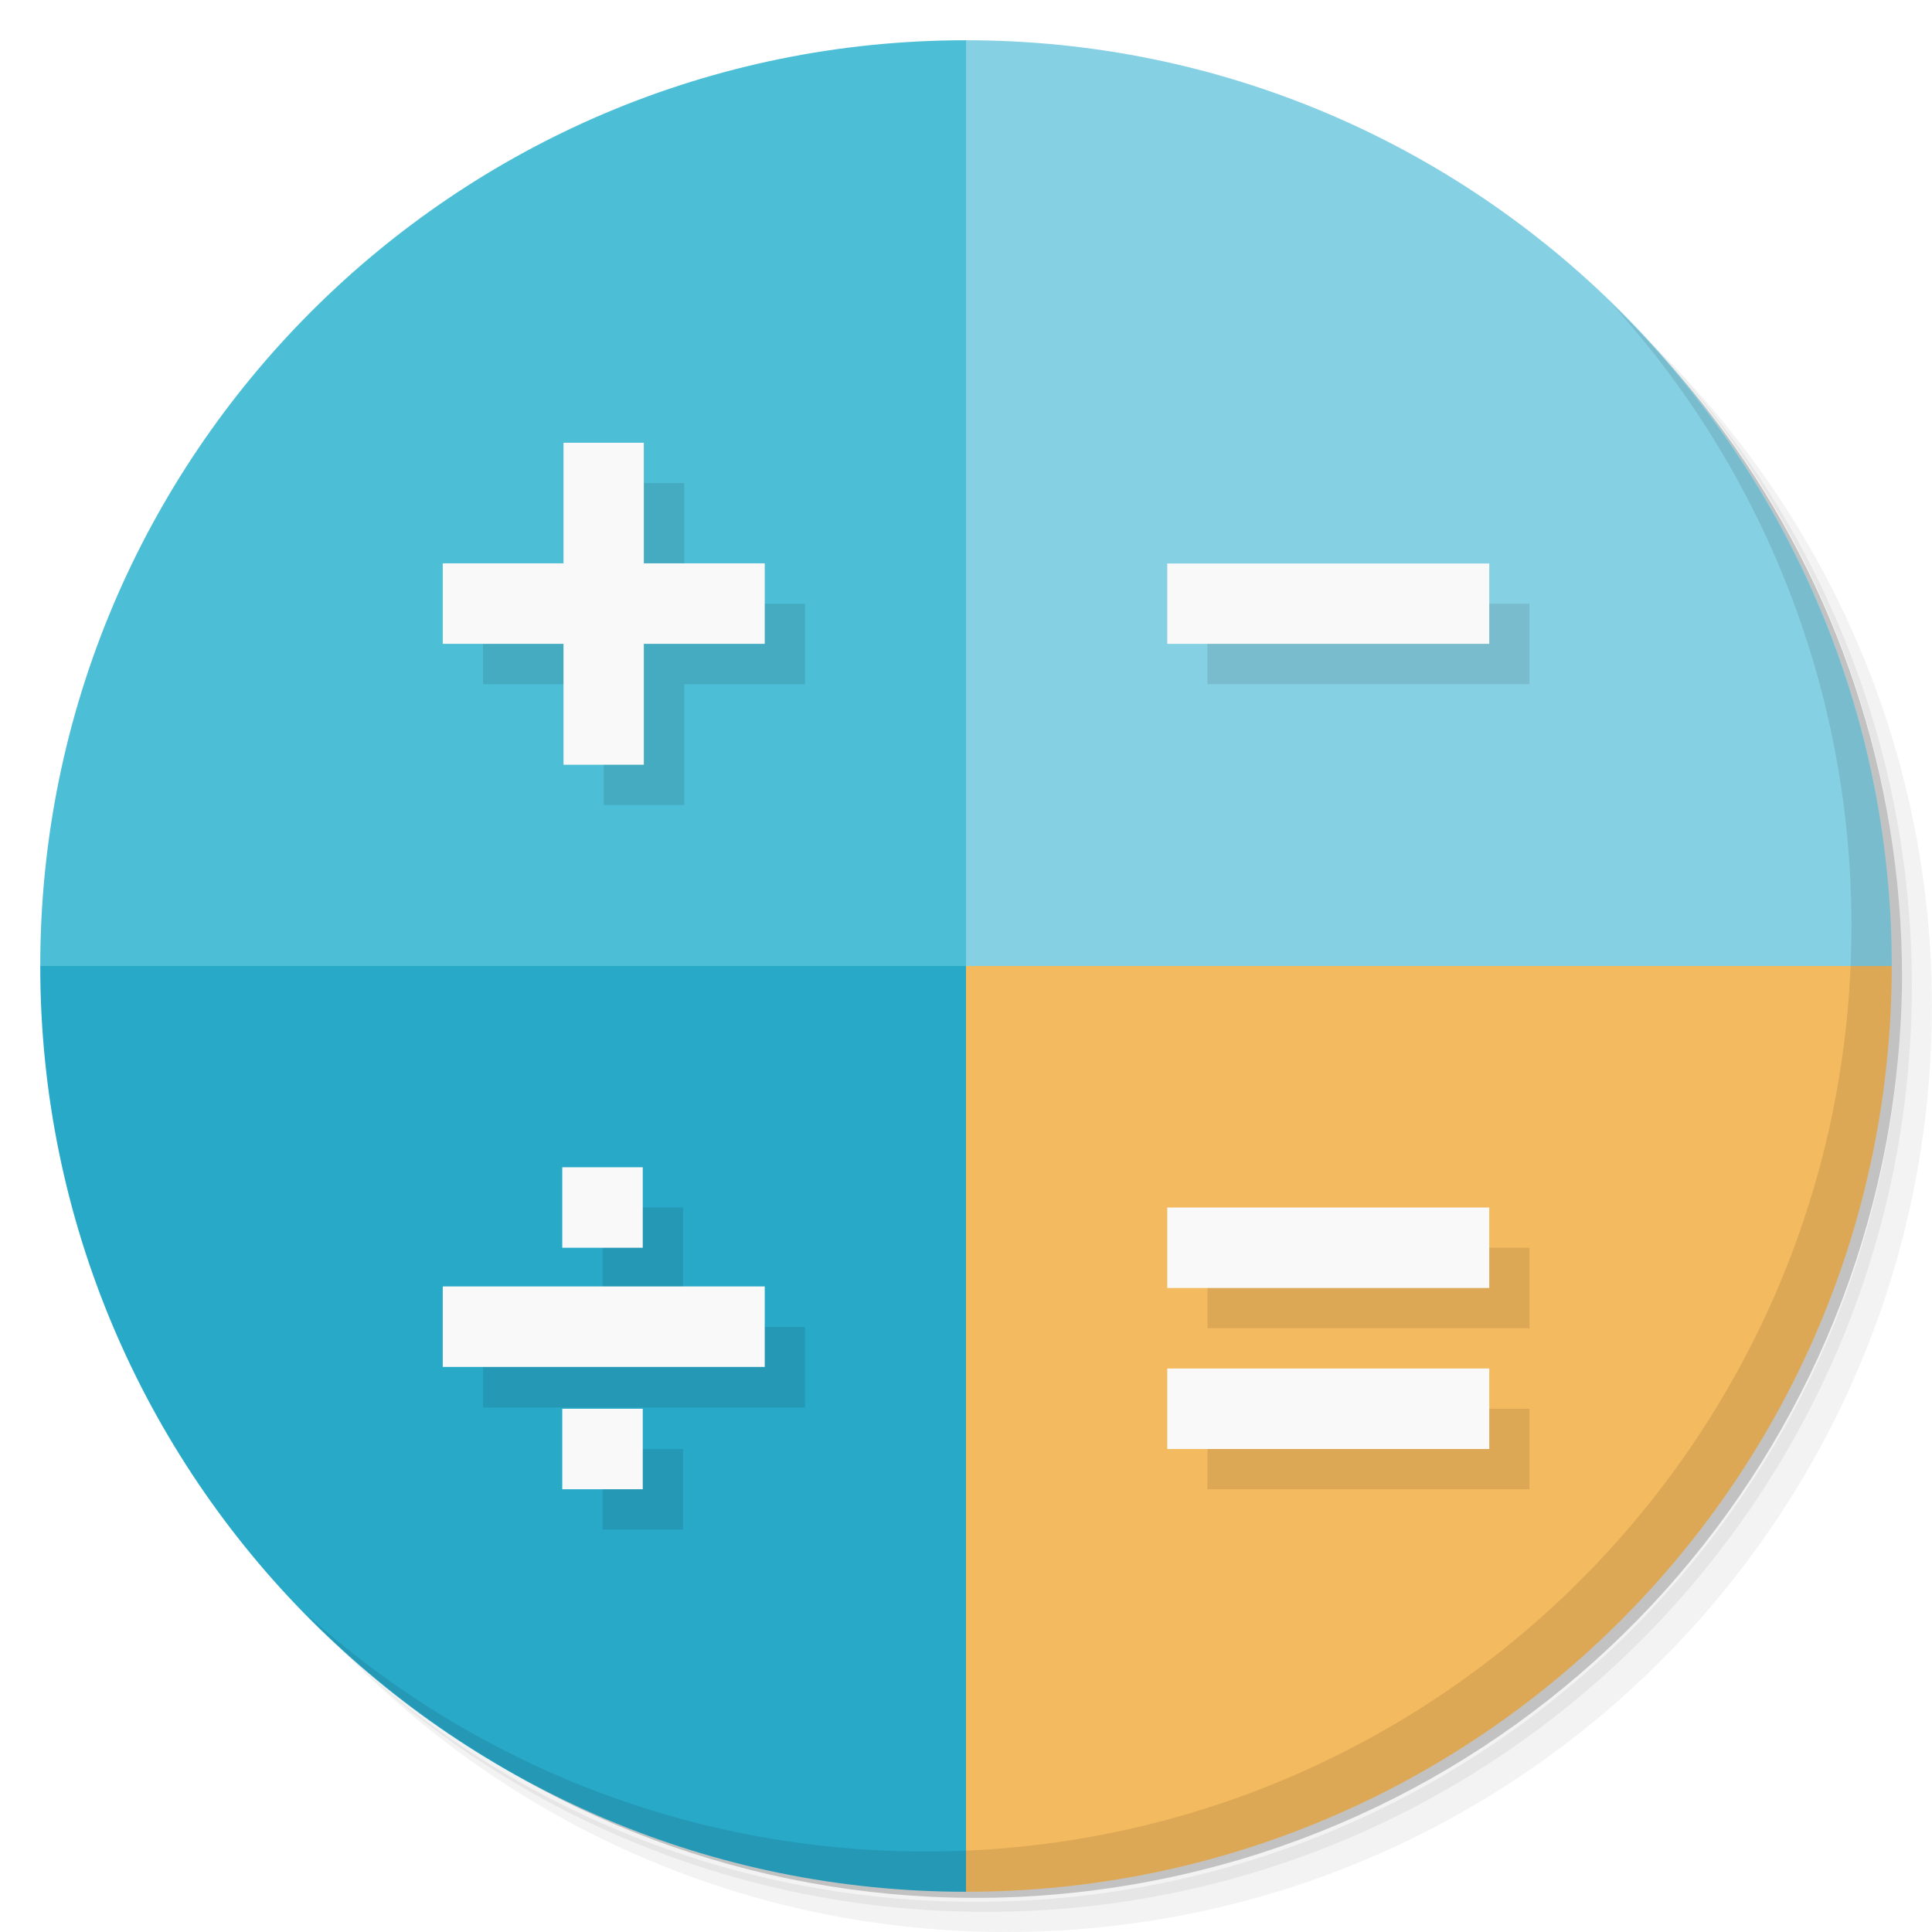
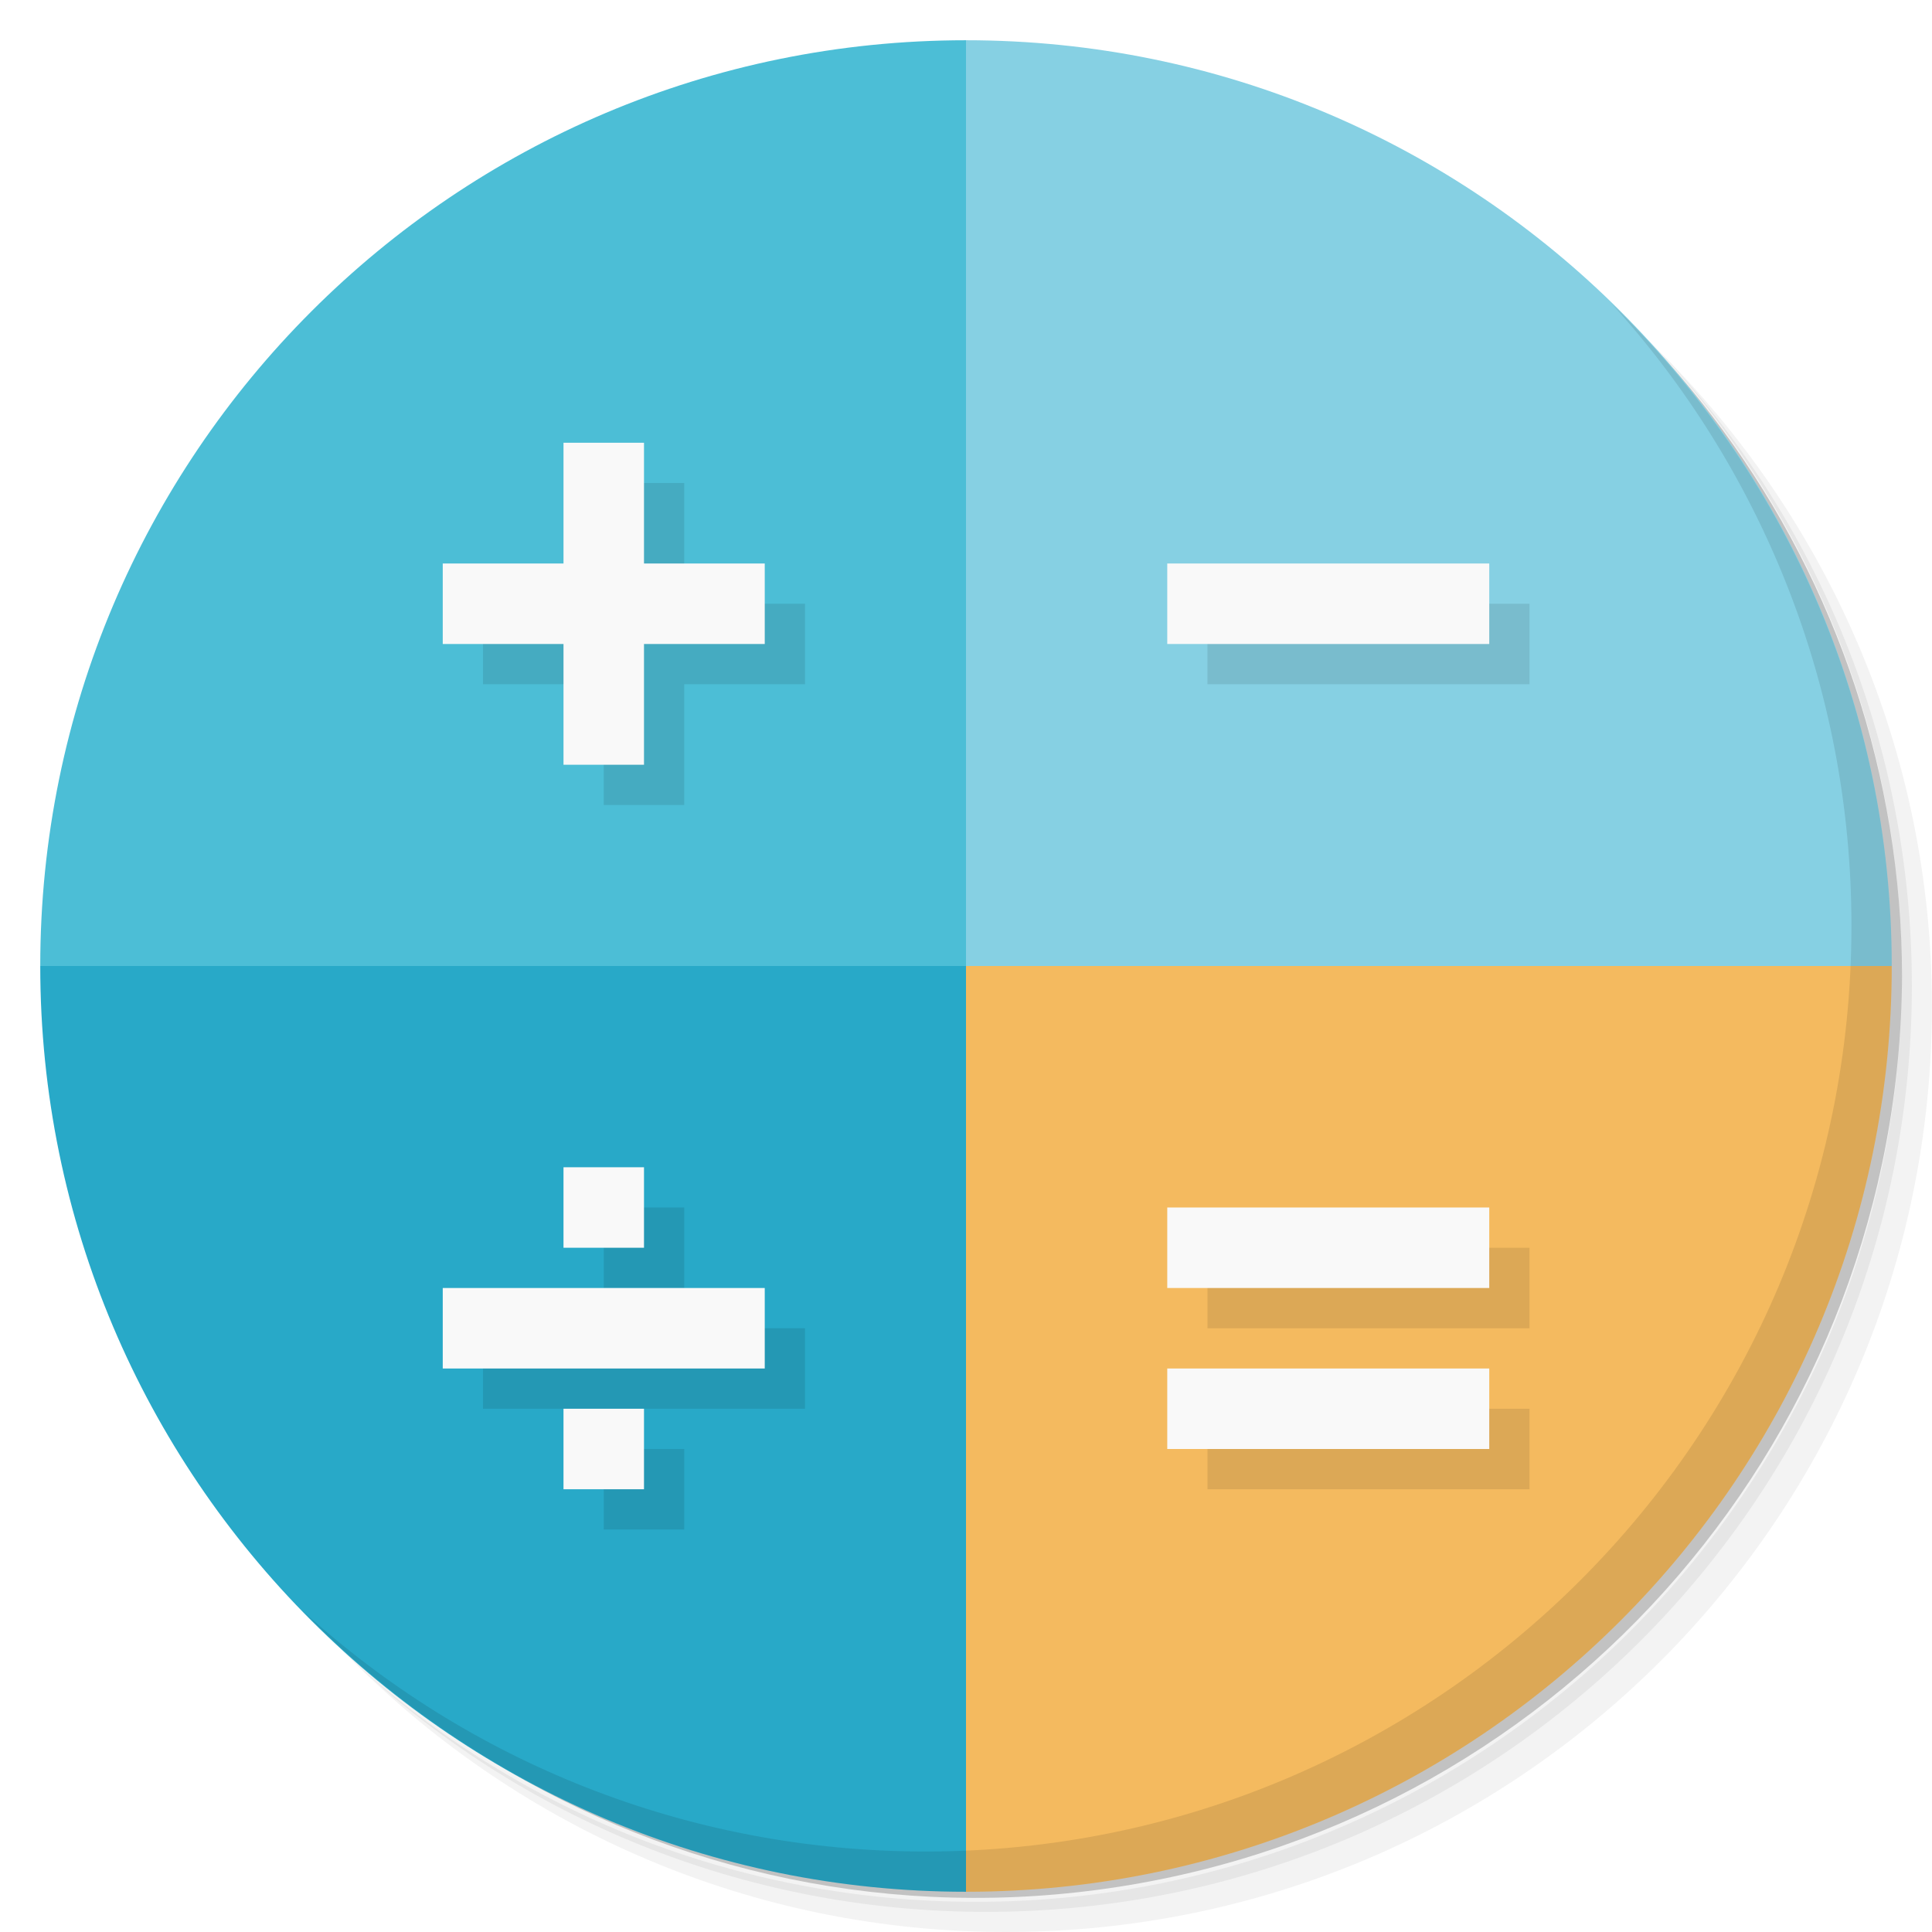
- <svg xmlns="http://www.w3.org/2000/svg" viewBox="0 0 48 48">
-   <g>
-     <path d="m 36.31 5 c 5.859 4.062 9.688 10.831 9.688 18.5 c 0 12.426 -10.07 22.5 -22.5 22.5 c -7.669 0 -14.438 -3.828 -18.5 -9.688 c 1.037 1.822 2.306 3.499 3.781 4.969 c 4.085 3.712 9.514 5.969 15.469 5.969 c 12.703 0 23 -10.298 23 -23 c 0 -5.954 -2.256 -11.384 -5.969 -15.469 c -1.469 -1.475 -3.147 -2.744 -4.969 -3.781 z m 4.969 3.781 c 3.854 4.113 6.219 9.637 6.219 15.719 c 0 12.703 -10.297 23 -23 23 c -6.081 0 -11.606 -2.364 -15.719 -6.219 c 4.16 4.144 9.883 6.719 16.219 6.719 c 12.703 0 23 -10.298 23 -23 c 0 -6.335 -2.575 -12.06 -6.719 -16.219 z" style="opacity:0.05" />
-     <path d="m 41.28 8.781 c 3.712 4.085 5.969 9.514 5.969 15.469 c 0 12.703 -10.297 23 -23 23 c -5.954 0 -11.384 -2.256 -15.469 -5.969 c 4.113 3.854 9.637 6.219 15.719 6.219 c 12.703 0 23 -10.298 23 -23 c 0 -6.081 -2.364 -11.606 -6.219 -15.719 z" style="opacity:0.1" />
-     <path d="m 31.25 2.375 c 8.615 3.154 14.75 11.417 14.75 21.13 c 0 12.426 -10.07 22.5 -22.5 22.5 c -9.708 0 -17.971 -6.135 -21.12 -14.75 a 23 23 0 0 0 44.875 -7 a 23 23 0 0 0 -16 -21.875 z" style="opacity:0.2" />
-   </g>
-   <path d="M 24 1 C 11.297 1 1 11.297 1 24 L 24 24 L 24 1 z " style="fill:#4cbed6;fill-opacity:1;stroke:none;fill-rule:evenodd" />
-   <path d="M 24 1 L 24 24 L 47 24 C 47 11.297 36.703 1 24 1 z " style="fill:#86d0e3;fill-opacity:1;stroke:none;fill-rule:evenodd" />
-   <path d="m 24 24 l 0 23 c 12.703 0 23 -10.297 23 -23 l -23 0 z" style="fill:#f4ba5f;fill-opacity:1;stroke:none;fill-rule:evenodd" />
-   <path d="m 1 24 c 0 12.703 10.297 23 23 23 l 0 -23 l -23 0 z" style="fill:#28a9c8;fill-opacity:1;stroke:none;fill-rule:evenodd" />
-   <path d="m 15 12 0 3 -3 0 0 2 3 0 0 3 2 0 0 -3 3 0 0 -2 -3 0 0 -3 -2 0 z m 15 3 0 2 8 0 0 -2 -8 0 z m -15.03 15 0 2 2 0 0 -2 -2 0 z m 15.03 1 l 0 2 8 0 0 -2 -8 0 z m -18 1.969 0 2 8 0 0 -2 -8 0 z m 18 2.031 l 0 2 8 0 0 -2 -8 0 z m -15.03 1 0 2 2 0 0 -2 -2 0 z" style="fill:#000;opacity:0.1;fill-opacity:1;stroke:none;fill-rule:nonzero" />
-   <path d="m 37 30 0 2 -8 0 0 -2 m 8 0" style="fill:#f9f9f9;fill-opacity:1;stroke:none;fill-rule:nonzero" />
-   <path d="m 37 34 0 2 -8 0 0 -2 m 8 0" style="fill:#f9f9f9;fill-opacity:1;stroke:none;fill-rule:nonzero" />
-   <path d="m 37,14 0,1.996 -8,0 L 29,14 m 8,0" style="fill:#f9f9f9;fill-opacity:1;stroke:none;fill-rule:nonzero" />
-   <path d="m 19 31.961 0 2 -8 0 0 -2 m 8 0" style="fill:#f9f9f9;fill-opacity:1;stroke:none;fill-rule:nonzero" />
-   <path d="m 15.969 29 0 2 -2 0 0 -2 m 2 0" style="fill:#f9f9f9;fill-opacity:1;stroke:none;fill-rule:nonzero" />
-   <path d="m 15.969 35 0 2 -2 0 0 -2 m 2 0" style="fill:#f9f9f9;fill-opacity:1;stroke:none;fill-rule:nonzero" />
-   <path d="m 14,11 1.996,0 0,8 L 14,19 m 0,-8" style="fill:#f9f9f9;fill-opacity:1;stroke:none;fill-rule:nonzero" />
-   <path d="m 19 13.996 0 2 -8 0 0 -2 m 8 0" style="fill:#f9f9f9;fill-opacity:1;stroke:none;fill-rule:nonzero" />
-   <g>
-     <path d="m 40.03 7.531 c 3.712 4.084 5.969 9.514 5.969 15.469 0 12.703 -10.297 23 -23 23 c -5.954 0 -11.384 -2.256 -15.469 -5.969 4.178 4.291 10.01 6.969 16.469 6.969 c 12.703 0 23 -10.298 23 -23 0 -6.462 -2.677 -12.291 -6.969 -16.469 z" style="opacity:0.1" />
-   </g>
+ <svg xmlns="http://www.w3.org/2000/svg" version="1.1" viewBox="0 0 48 48">
+   <path d="m36.31 5c5.859 4.062 9.688 10.831 9.688 18.5 0 12.426-10.07 22.5-22.5 22.5-7.669 0-14.438-3.828-18.5-9.688 1.037 1.822 2.306 3.499 3.781 4.969 4.085 3.712 9.514 5.969 15.469 5.969 12.703 0 23-10.298 23-23 0-5.954-2.256-11.384-5.969-15.469-1.469-1.475-3.147-2.744-4.969-3.781zm4.969 3.781c3.854 4.113 6.219 9.637 6.219 15.719 0 12.703-10.297 23-23 23-6.081 0-11.606-2.364-15.719-6.219 4.16 4.144 9.883 6.719 16.219 6.719 12.703 0 23-10.298 23-23 0-6.335-2.575-12.06-6.719-16.219z" style="opacity:.05" />
+   <path d="m41.28 8.781c3.712 4.085 5.969 9.514 5.969 15.469 0 12.703-10.297 23-23 23-5.954 0-11.384-2.256-15.469-5.969 4.113 3.854 9.637 6.219 15.719 6.219 12.703 0 23-10.298 23-23 0-6.081-2.364-11.606-6.219-15.719z" style="opacity:.1" />
+   <path d="m31.25 2.375c8.615 3.154 14.75 11.417 14.75 21.13 0 12.426-10.07 22.5-22.5 22.5-9.708 0-17.971-6.135-21.12-14.75a23 23 0 0 0 44.875-7 23 23 0 0 0-16-21.875z" style="opacity:.2" />
+   <path d="m24 1c-12.703 0-23 10.297-23 23l30 7z" style="fill:#4cbed6" />
+   <path d="m24 1v23l11 3 12-3c0-12.703-10.297-23-23-23z" style="fill:#86d0e3" />
+   <path d="m24 24-2 11 2 12c12.703 0 23-10.297 23-23z" style="fill:#f4ba5f" />
+   <path d="m1 24c0 12.703 10.297 23 23 23v-23z" style="fill:#28a9c8" />
+   <path d="m40.03 7.531c3.712 4.084 5.969 9.514 5.969 15.469 0 12.703-10.297 23-23 23-5.954 0-11.384-2.256-15.469-5.969 4.178 4.291 10.01 6.969 16.469 6.969 12.703 0 23-10.298 23-23 0-6.462-2.677-12.291-6.969-16.469z" style="opacity:.1" />
+   <path d="m15 12v3h-3v2h3v3h2v-3h3v-2h-3v-3zm15 3v2h8v-2zm-15 15v2h2v-2zm15 1v2h8v-2zm-18 2v2h8v-2zm18 2v2h8v-2zm-15 1v2h2v-2z" style="opacity:.1" />
+   <path d="m14 11v3h-3v2h3v3h2v-3h3v-2h-3v-3zm15 3v2h8v-2zm-15 15v2h2v-2zm15 1v2h8v-2zm-18 2v2h8v-2zm18 2v2h8v-2zm-15 1v2h2v-2z" style="fill:#f9f9f9" />
</svg>
